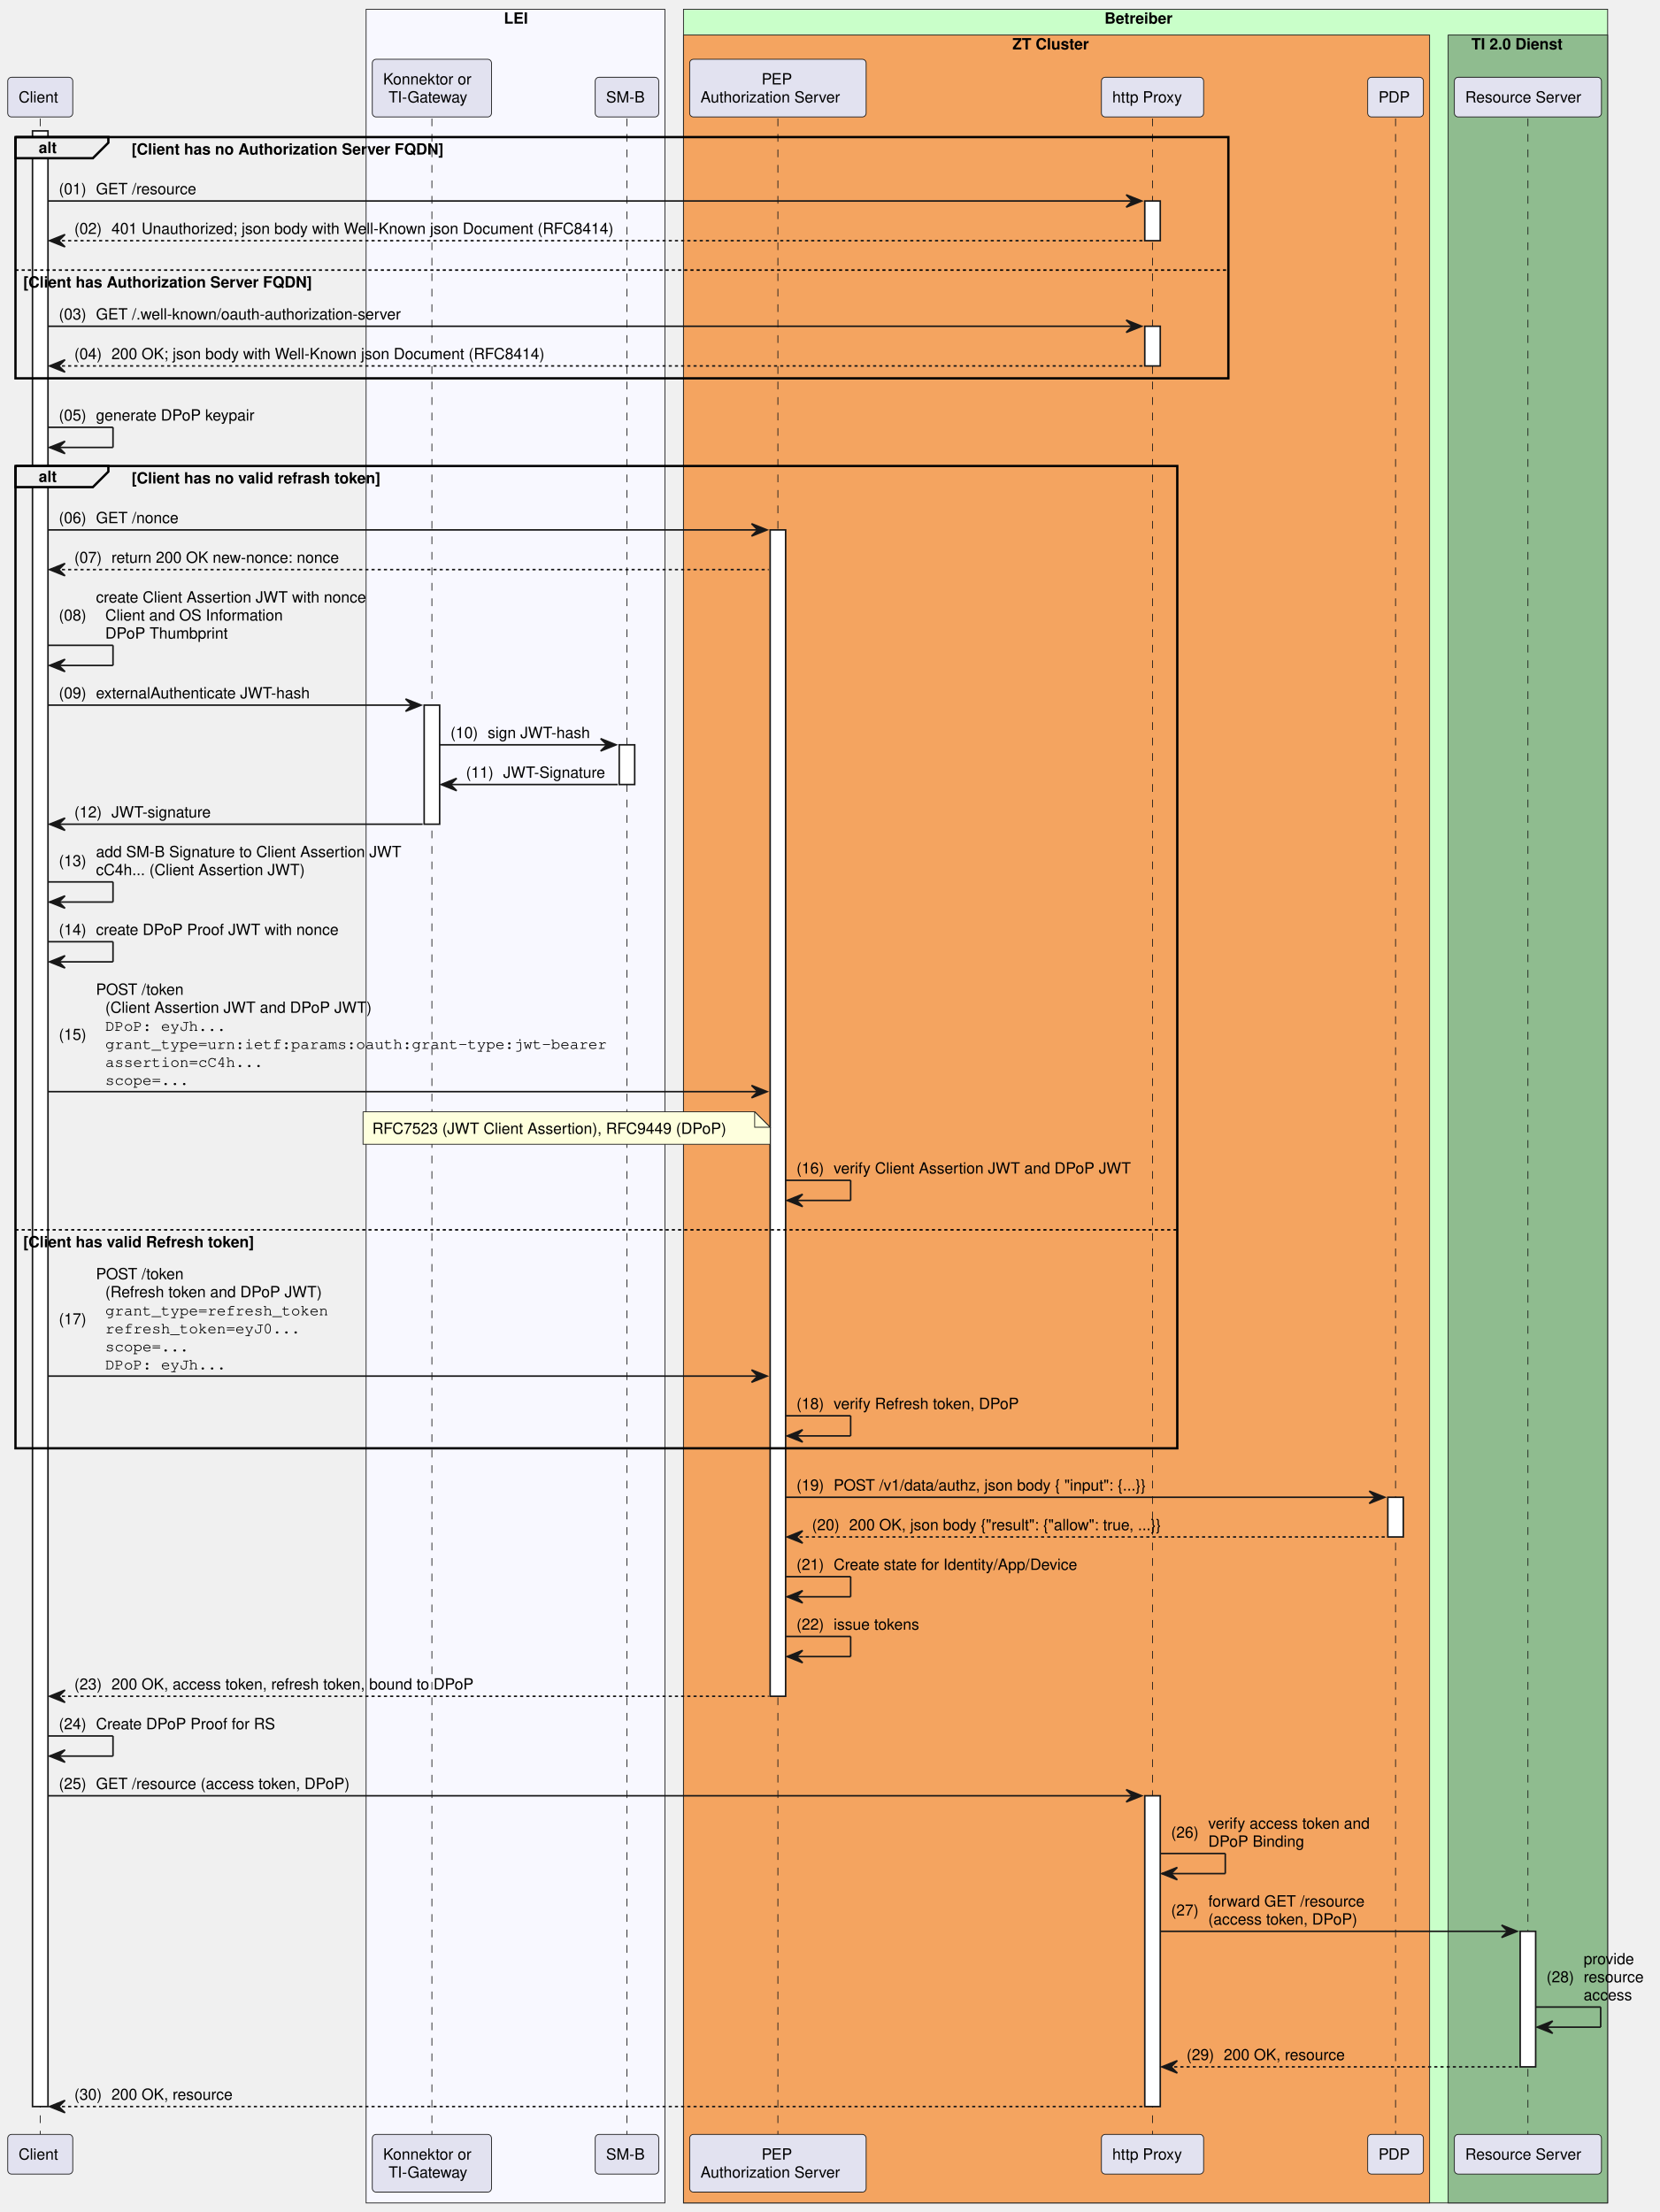
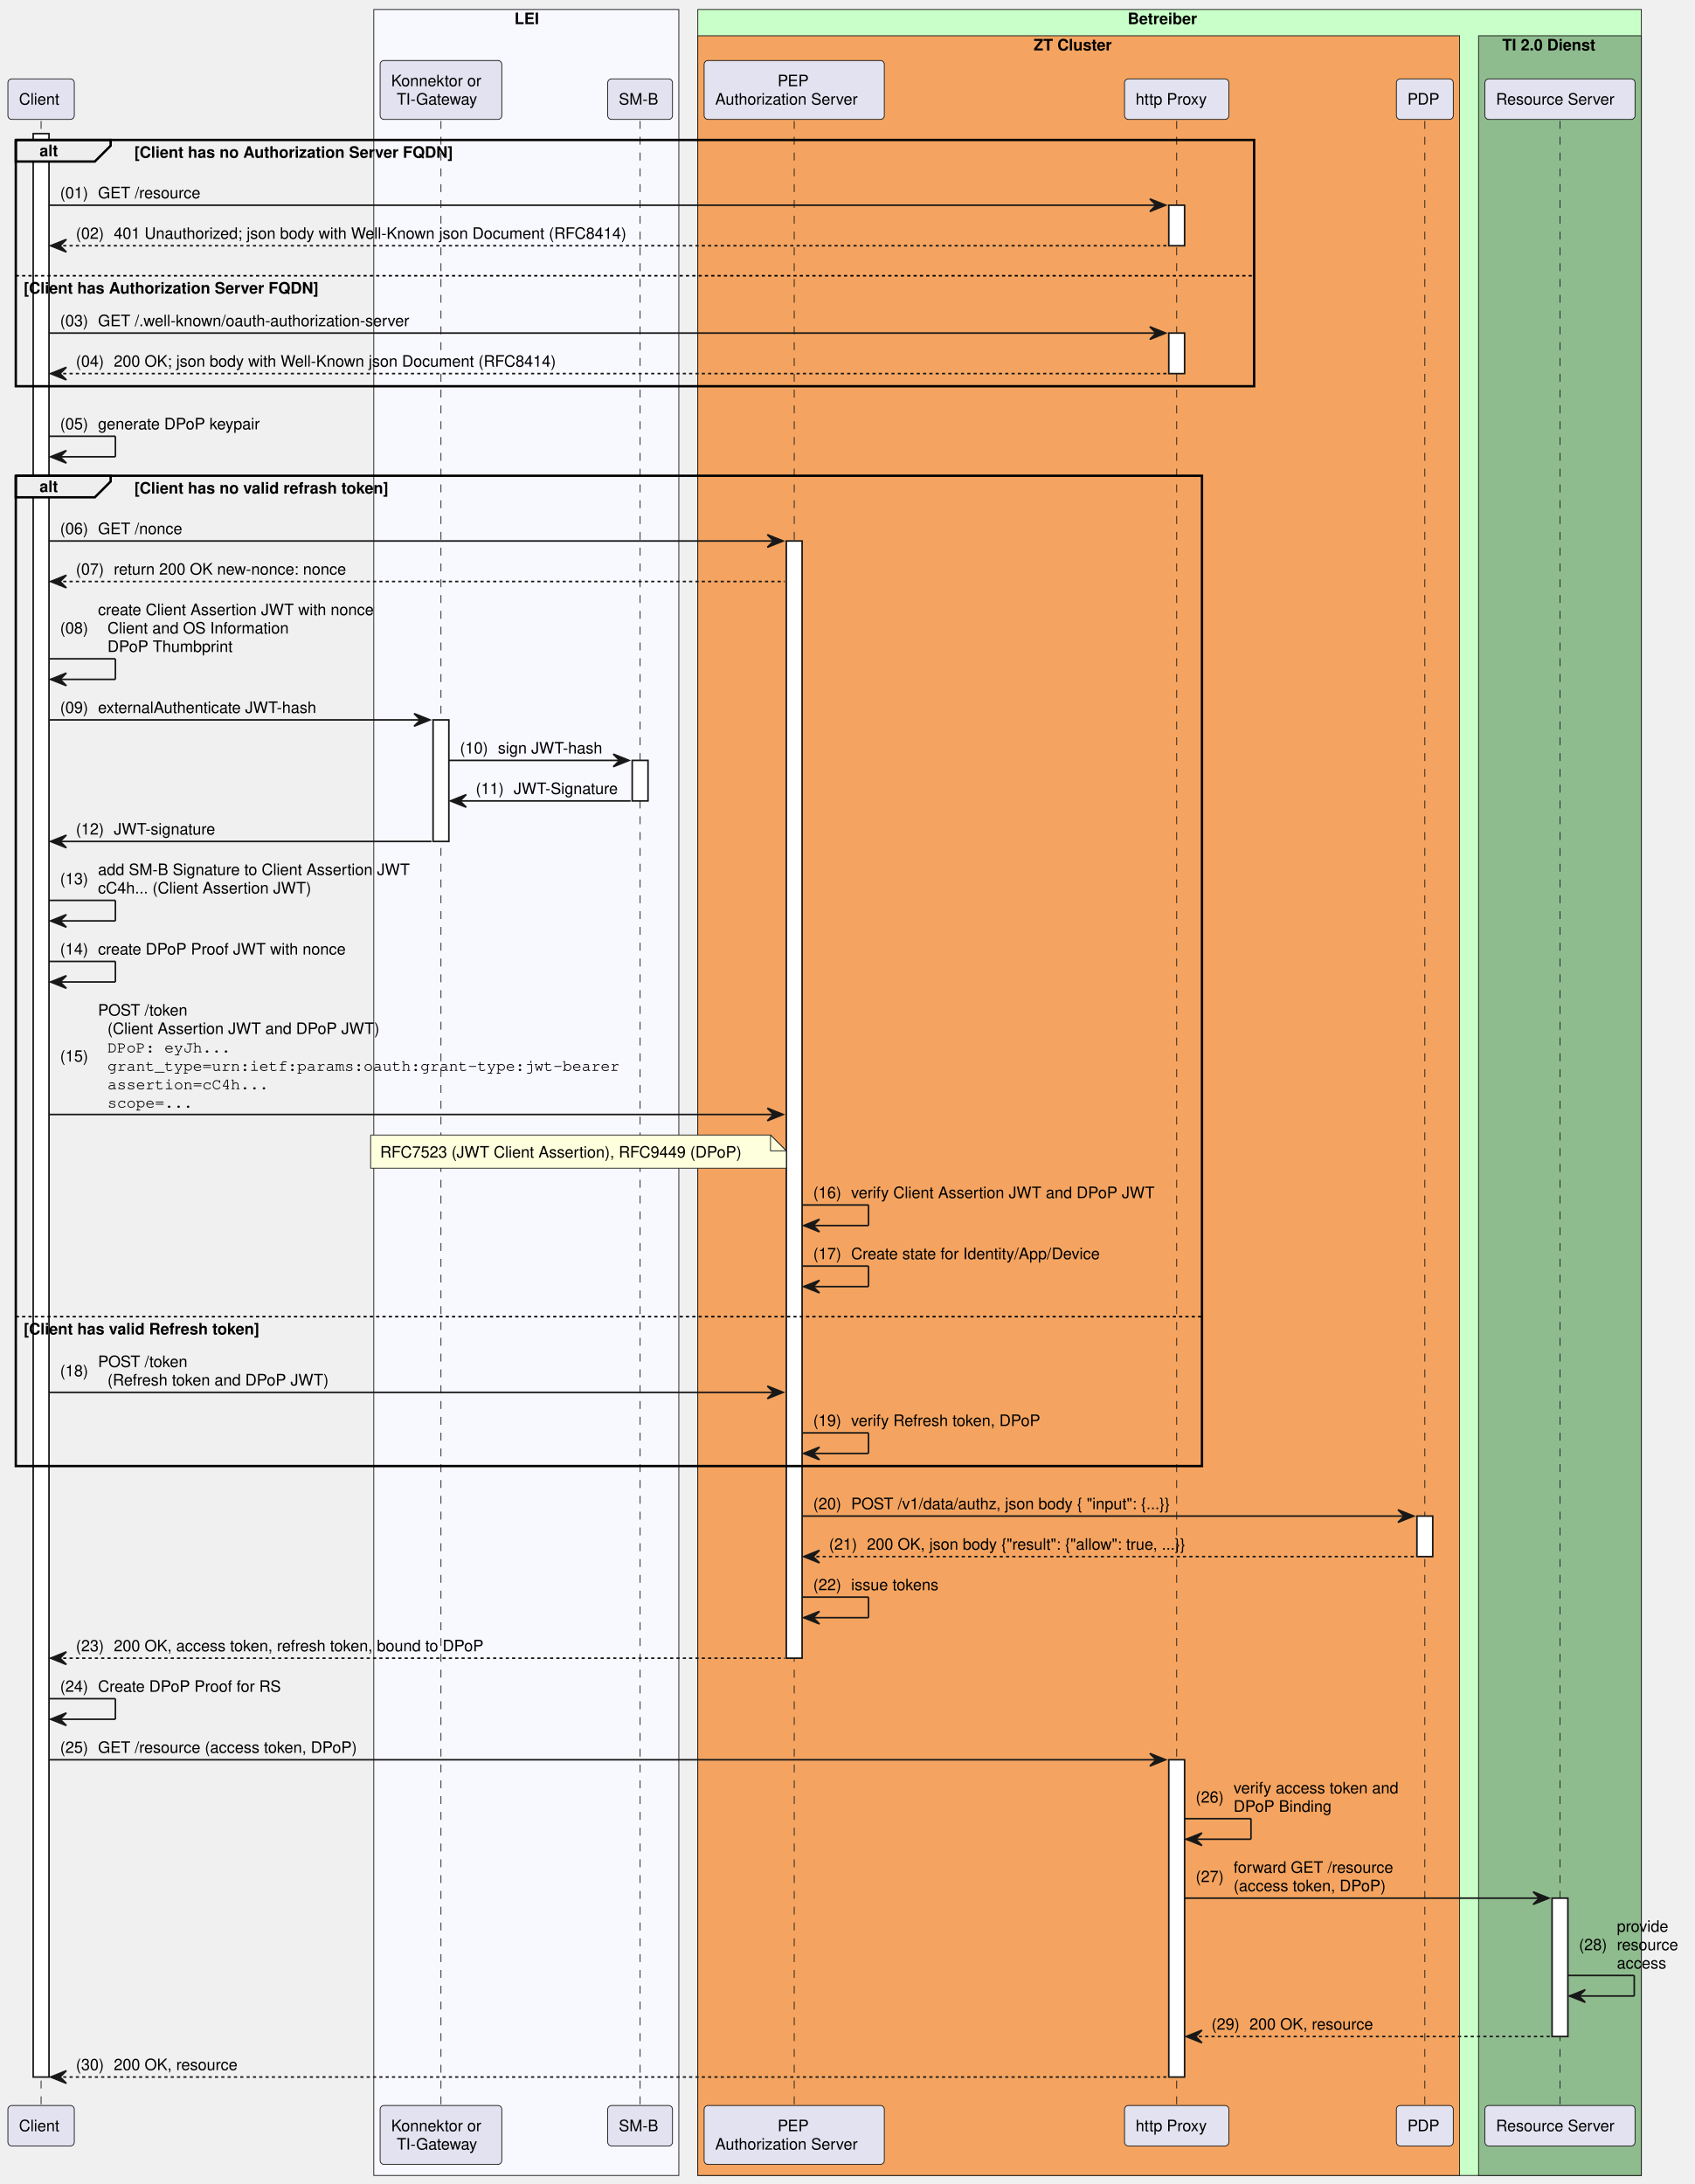
- <svg xmlns="http://www.w3.org/2000/svg" contentStyleType="text/css" height="1429px" preserveAspectRatio="none" style="width:1072px;height:1429px;background:#FFFFFF;" version="1.1" viewBox="0 0 1072 1429" width="1072px" zoomAndPan="magnify">
+ <svg xmlns="http://www.w3.org/2000/svg" contentStyleType="text/css" height="1382px" preserveAspectRatio="none" style="width:1072px;height:1382px;background:#FFFFFF;" version="1.1" viewBox="0 0 1072 1382" width="1072px" zoomAndPan="magnify">
  <defs />
  <g>
-     <rect fill="#F8F8FF" height="1417.156" style="stroke:#181818;stroke-width:0.5;" width="193" x="236.5" y="6" />
+     <rect fill="#F8F8FF" height="1370.594" style="stroke:#181818;stroke-width:0.5;" width="193" x="236.5" y="6" />
    <text fill="#000000" font-family="Helvetica" font-size="10" font-weight="bold" x="325.5" y="15.282">LEI</text>
-     <rect fill="#C9FFC9" height="1417.156" style="stroke:#181818;stroke-width:0.5;" width="597" x="441.5" y="6" />
+     <rect fill="#C9FFC9" height="1370.594" style="stroke:#181818;stroke-width:0.5;" width="597" x="441.5" y="6" />
    <text fill="#000000" font-family="Helvetica" font-size="10" font-weight="bold" x="713.5" y="15.282">Betreiber</text>
-     <rect fill="#F4A460" height="1400.516" style="stroke:#181818;stroke-width:0.5;" width="482" x="441.5" y="22.641" />
+     <rect fill="#F4A460" height="1353.953" style="stroke:#181818;stroke-width:0.5;" width="482" x="441.5" y="22.641" />
    <text fill="#000000" font-family="Helvetica" font-size="10" font-weight="bold" x="654" y="31.923">ZT Cluster</text>
-     <rect fill="#8FBC8F" height="1400.516" style="stroke:#181818;stroke-width:0.5;" width="103" x="935.5" y="22.641" />
+     <rect fill="#8FBC8F" height="1353.953" style="stroke:#181818;stroke-width:0.5;" width="103" x="935.5" y="22.641" />
    <text fill="#000000" font-family="Helvetica" font-size="10" font-weight="bold" x="950.5" y="31.923">TI 2.0 Dienst</text>
-     <line style="stroke:#181818;stroke-width:0.5;stroke-dasharray:5.0,5.0;" x1="26" x2="26" y1="76.562" y2="1378.875" />
-     <rect fill="#FFFFFF" height="1276.312" style="stroke:#181818;stroke-width:1.0;" width="10" x="21" y="84.562" />
-     <line style="stroke:#181818;stroke-width:0.5;stroke-dasharray:5.0,5.0;" x1="279" x2="279" y1="76.562" y2="1378.875" />
+     <line style="stroke:#181818;stroke-width:0.5;stroke-dasharray:5.0,5.0;" x1="26" x2="26" y1="76.562" y2="1332.312" />
+     <rect fill="#FFFFFF" height="1229.75" style="stroke:#181818;stroke-width:1.0;" width="10" x="21" y="84.562" />
+     <line style="stroke:#181818;stroke-width:0.5;stroke-dasharray:5.0,5.0;" x1="279" x2="279" y1="76.562" y2="1332.312" />
    <rect fill="#FFFFFF" height="76.922" style="stroke:#181818;stroke-width:1.0;" width="10" x="274" y="455.531" />
-     <line style="stroke:#181818;stroke-width:0.5;stroke-dasharray:5.0,5.0;" x1="405" x2="405" y1="76.562" y2="1378.875" />
+     <line style="stroke:#181818;stroke-width:0.5;stroke-dasharray:5.0,5.0;" x1="405" x2="405" y1="76.562" y2="1332.312" />
    <rect fill="#FFFFFF" height="25.641" style="stroke:#181818;stroke-width:1.0;" width="10" x="400" y="481.172" />
-     <line style="stroke:#181818;stroke-width:0.5;stroke-dasharray:5.0,5.0;" x1="502.5" x2="502.5" y1="76.562" y2="1378.875" />
-     <rect fill="#FFFFFF" height="753.5" style="stroke:#181818;stroke-width:1.0;" width="10" x="497.5" y="342.328" />
-     <line style="stroke:#181818;stroke-width:0.5;stroke-dasharray:5.0,5.0;" x1="744.5" x2="744.5" y1="76.562" y2="1378.875" />
+     <line style="stroke:#181818;stroke-width:0.5;stroke-dasharray:5.0,5.0;" x1="502.5" x2="502.5" y1="76.562" y2="1332.312" />
+     <rect fill="#FFFFFF" height="706.938" style="stroke:#181818;stroke-width:1.0;" width="10" x="497.5" y="342.328" />
+     <line style="stroke:#181818;stroke-width:0.5;stroke-dasharray:5.0,5.0;" x1="744.5" x2="744.5" y1="76.562" y2="1332.312" />
    <rect fill="#FFFFFF" height="25.641" style="stroke:#181818;stroke-width:1.0;" width="10" x="739.5" y="129.844" />
    <rect fill="#FFFFFF" height="25.641" style="stroke:#181818;stroke-width:1.0;" width="10" x="739.5" y="210.766" />
-     <rect fill="#FFFFFF" height="200.766" style="stroke:#181818;stroke-width:1.0;" width="10" x="739.5" y="1160.109" />
-     <line style="stroke:#181818;stroke-width:0.5;stroke-dasharray:5.0,5.0;" x1="901.5" x2="901.5" y1="76.562" y2="1378.875" />
-     <rect fill="#FFFFFF" height="25.641" style="stroke:#181818;stroke-width:1.0;" width="10" x="896.5" y="967.266" />
-     <line style="stroke:#181818;stroke-width:0.5;stroke-dasharray:5.0,5.0;" x1="987" x2="987" y1="76.562" y2="1378.875" />
-     <rect fill="#FFFFFF" height="87.562" style="stroke:#181818;stroke-width:1.0;" width="10" x="982" y="1247.672" />
+     <rect fill="#FFFFFF" height="200.766" style="stroke:#181818;stroke-width:1.0;" width="10" x="739.5" y="1113.547" />
+     <line style="stroke:#181818;stroke-width:0.5;stroke-dasharray:5.0,5.0;" x1="901.5" x2="901.5" y1="76.562" y2="1332.312" />
+     <rect fill="#FFFFFF" height="25.641" style="stroke:#181818;stroke-width:1.0;" width="10" x="896.5" y="959.344" />
+     <line style="stroke:#181818;stroke-width:0.5;stroke-dasharray:5.0,5.0;" x1="987" x2="987" y1="76.562" y2="1332.312" />
+     <rect fill="#FFFFFF" height="87.562" style="stroke:#181818;stroke-width:1.0;" width="10" x="982" y="1201.109" />
    <rect fill="#E2E2F0" height="25.641" rx="2.5" ry="2.5" style="stroke:#181818;stroke-width:0.5;" width="42" x="5" y="49.922" />
    <text fill="#000000" font-family="Helvetica" font-size="10" x="12" y="66.204">Client</text>
    <rect fill="#E2E2F0" height="37.281" rx="2.5" ry="2.5" style="stroke:#181818;stroke-width:0.5;" width="77" x="240.5" y="38.281" />
    <text fill="#000000" font-family="Helvetica" font-size="10" x="247.5" y="54.563">Konnektor or</text>
    <text fill="#000000" font-family="Helvetica" font-size="10" x="251" y="66.204">TI-Gateway</text>
    <rect fill="#E2E2F0" height="25.641" rx="2.5" ry="2.5" style="stroke:#181818;stroke-width:0.5;" width="41" x="384.5" y="49.922" />
    <text fill="#000000" font-family="Helvetica" font-size="10" x="391.5" y="66.204">SM-B</text>
    <rect fill="#E2E2F0" height="37.281" rx="2.5" ry="2.5" style="stroke:#181818;stroke-width:0.5;" width="114" x="445.5" y="38.281" />
    <text fill="#000000" font-family="Helvetica" font-size="10" x="492" y="54.563">PEP</text>
    <text fill="#000000" font-family="Helvetica" font-size="10" x="452.5" y="66.204">Authorization Server</text>
    <rect fill="#E2E2F0" height="25.641" rx="2.5" ry="2.5" style="stroke:#181818;stroke-width:0.5;" width="66" x="711.5" y="49.922" />
    <text fill="#000000" font-family="Helvetica" font-size="10" x="718.5" y="66.204">http Proxy</text>
    <rect fill="#E2E2F0" height="25.641" rx="2.5" ry="2.5" style="stroke:#181818;stroke-width:0.5;" width="36" x="883.5" y="49.922" />
    <text fill="#000000" font-family="Helvetica" font-size="10" x="890.5" y="66.204">PDP</text>
    <rect fill="#E2E2F0" height="25.641" rx="2.5" ry="2.5" style="stroke:#181818;stroke-width:0.5;" width="95" x="939.5" y="49.922" />
    <text fill="#000000" font-family="Helvetica" font-size="10" x="946.5" y="66.204">Resource Server</text>
-     <rect fill="#E2E2F0" height="25.641" rx="2.5" ry="2.5" style="stroke:#181818;stroke-width:0.5;" width="42" x="5" y="1378.875" />
-     <text fill="#000000" font-family="Helvetica" font-size="10" x="12" y="1395.157">Client</text>
-     <rect fill="#E2E2F0" height="37.281" rx="2.5" ry="2.5" style="stroke:#181818;stroke-width:0.5;" width="77" x="240.5" y="1378.875" />
-     <text fill="#000000" font-family="Helvetica" font-size="10" x="247.5" y="1395.157">Konnektor or</text>
-     <text fill="#000000" font-family="Helvetica" font-size="10" x="251" y="1406.798">TI-Gateway</text>
-     <rect fill="#E2E2F0" height="25.641" rx="2.5" ry="2.5" style="stroke:#181818;stroke-width:0.5;" width="41" x="384.5" y="1378.875" />
-     <text fill="#000000" font-family="Helvetica" font-size="10" x="391.5" y="1395.157">SM-B</text>
-     <rect fill="#E2E2F0" height="37.281" rx="2.5" ry="2.5" style="stroke:#181818;stroke-width:0.5;" width="114" x="445.5" y="1378.875" />
-     <text fill="#000000" font-family="Helvetica" font-size="10" x="492" y="1395.157">PEP</text>
-     <text fill="#000000" font-family="Helvetica" font-size="10" x="452.5" y="1406.798">Authorization Server</text>
-     <rect fill="#E2E2F0" height="25.641" rx="2.5" ry="2.5" style="stroke:#181818;stroke-width:0.5;" width="66" x="711.5" y="1378.875" />
-     <text fill="#000000" font-family="Helvetica" font-size="10" x="718.5" y="1395.157">http Proxy</text>
-     <rect fill="#E2E2F0" height="25.641" rx="2.5" ry="2.5" style="stroke:#181818;stroke-width:0.5;" width="36" x="883.5" y="1378.875" />
-     <text fill="#000000" font-family="Helvetica" font-size="10" x="890.5" y="1395.157">PDP</text>
-     <rect fill="#E2E2F0" height="25.641" rx="2.5" ry="2.5" style="stroke:#181818;stroke-width:0.5;" width="95" x="939.5" y="1378.875" />
-     <text fill="#000000" font-family="Helvetica" font-size="10" x="946.5" y="1395.157">Resource Server</text>
+     <rect fill="#E2E2F0" height="25.641" rx="2.5" ry="2.5" style="stroke:#181818;stroke-width:0.5;" width="42" x="5" y="1332.312" />
+     <text fill="#000000" font-family="Helvetica" font-size="10" x="12" y="1348.595">Client</text>
+     <rect fill="#E2E2F0" height="37.281" rx="2.5" ry="2.5" style="stroke:#181818;stroke-width:0.5;" width="77" x="240.5" y="1332.312" />
+     <text fill="#000000" font-family="Helvetica" font-size="10" x="247.5" y="1348.595">Konnektor or</text>
+     <text fill="#000000" font-family="Helvetica" font-size="10" x="251" y="1360.235">TI-Gateway</text>
+     <rect fill="#E2E2F0" height="25.641" rx="2.5" ry="2.5" style="stroke:#181818;stroke-width:0.5;" width="41" x="384.5" y="1332.312" />
+     <text fill="#000000" font-family="Helvetica" font-size="10" x="391.5" y="1348.595">SM-B</text>
+     <rect fill="#E2E2F0" height="37.281" rx="2.5" ry="2.5" style="stroke:#181818;stroke-width:0.5;" width="114" x="445.5" y="1332.312" />
+     <text fill="#000000" font-family="Helvetica" font-size="10" x="492" y="1348.595">PEP</text>
+     <text fill="#000000" font-family="Helvetica" font-size="10" x="452.5" y="1360.235">Authorization Server</text>
+     <rect fill="#E2E2F0" height="25.641" rx="2.5" ry="2.5" style="stroke:#181818;stroke-width:0.5;" width="66" x="711.5" y="1332.312" />
+     <text fill="#000000" font-family="Helvetica" font-size="10" x="718.5" y="1348.595">http Proxy</text>
+     <rect fill="#E2E2F0" height="25.641" rx="2.5" ry="2.5" style="stroke:#181818;stroke-width:0.5;" width="36" x="883.5" y="1332.312" />
+     <text fill="#000000" font-family="Helvetica" font-size="10" x="890.5" y="1348.595">PDP</text>
+     <rect fill="#E2E2F0" height="25.641" rx="2.5" ry="2.5" style="stroke:#181818;stroke-width:0.5;" width="95" x="939.5" y="1332.312" />
+     <text fill="#000000" font-family="Helvetica" font-size="10" x="946.5" y="1348.595">Resource Server</text>
    <path d="M10,88.562 L70,88.562 L70,92.203 L60,102.203 L10,102.203 L10,88.562 " fill="#EEEEEE" style="stroke:#000000;stroke-width:1.5;" />
    <rect fill="none" height="155.844" style="stroke:#000000;stroke-width:1.5;" width="783.5" x="10" y="88.562" />
    <text fill="#000000" font-family="Helvetica" font-size="10" font-weight="bold" x="25" y="98.845">alt</text>
    <text fill="#000000" font-family="Helvetica" font-size="10" font-weight="bold" x="85" y="99.845">[Client has no Authorization Server FQDN]</text>
    <line style="stroke:#000000;stroke-width:1.0;stroke-dasharray:2.0,2.0;" x1="10" x2="793.5" y1="174.484" y2="174.484" />
    <text fill="#000000" font-family="Helvetica" font-size="10" font-weight="bold" x="15" y="185.767">[Client has Authorization Server FQDN]</text>
    <polygon fill="#181818" points="727.5,125.844,737.5,129.844,727.5,133.844,731.5,129.844" style="stroke:#181818;stroke-width:1.0;" />
    <line style="stroke:#181818;stroke-width:1.0;" x1="31" x2="733.5" y1="129.844" y2="129.844" />
    <text fill="#000000" font-family="Helvetica" font-size="10" x="38" y="125.485">(01)</text>
    <text fill="#000000" font-family="Helvetica" font-size="10" x="62" y="125.485">GET /resource</text>
    <polygon fill="#181818" points="42,151.484,32,155.484,42,159.484,38,155.484" style="stroke:#181818;stroke-width:1.0;" />
    <line style="stroke:#181818;stroke-width:1.0;stroke-dasharray:2.0,2.0;" x1="36" x2="738.5" y1="155.484" y2="155.484" />
    <text fill="#000000" font-family="Helvetica" font-size="10" x="48" y="151.126">(02)</text>
    <text fill="#000000" font-family="Helvetica" font-size="10" x="72" y="151.126">401 Unauthorized; json body with Well-Known json Document (RFC8414)</text>
    <polygon fill="#181818" points="727.5,206.766,737.5,210.766,727.5,214.766,731.5,210.766" style="stroke:#181818;stroke-width:1.0;" />
    <line style="stroke:#181818;stroke-width:1.0;" x1="31" x2="733.5" y1="210.766" y2="210.766" />
    <text fill="#000000" font-family="Helvetica" font-size="10" x="38" y="206.407">(03)</text>
    <text fill="#000000" font-family="Helvetica" font-size="10" x="62" y="206.407">GET /.well-known/oauth-authorization-server </text>
    <polygon fill="#181818" points="42,232.406,32,236.406,42,240.406,38,236.406" style="stroke:#181818;stroke-width:1.0;" />
    <line style="stroke:#181818;stroke-width:1.0;stroke-dasharray:2.0,2.0;" x1="36" x2="738.5" y1="236.406" y2="236.406" />
    <text fill="#000000" font-family="Helvetica" font-size="10" x="48" y="232.048">(04)</text>
    <text fill="#000000" font-family="Helvetica" font-size="10" x="72" y="232.048">200 OK; json body with Well-Known json Document (RFC8414)</text>
    <line style="stroke:#181818;stroke-width:1.0;" x1="31" x2="73" y1="276.047" y2="276.047" />
    <line style="stroke:#181818;stroke-width:1.0;" x1="73" x2="73" y1="276.047" y2="289.047" />
    <line style="stroke:#181818;stroke-width:1.0;" x1="32" x2="73" y1="289.047" y2="289.047" />
    <polygon fill="#181818" points="42,285.047,32,289.047,42,293.047,38,289.047" style="stroke:#181818;stroke-width:1.0;" />
    <text fill="#000000" font-family="Helvetica" font-size="10" x="38" y="271.688">(05)</text>
    <text fill="#000000" font-family="Helvetica" font-size="10" x="62" y="271.688">generate DPoP keypair</text>
    <path d="M10,301.047 L70,301.047 L70,304.688 L60,314.688 L10,314.688 L10,301.047 " fill="#EEEEEE" style="stroke:#000000;stroke-width:1.5;" />
-     <rect fill="none" height="634.578" style="stroke:#000000;stroke-width:1.5;" width="750.5" x="10" y="301.047" />
+     <rect fill="none" height="626.656" style="stroke:#000000;stroke-width:1.5;" width="750.5" x="10" y="301.047" />
    <text fill="#000000" font-family="Helvetica" font-size="10" font-weight="bold" x="25" y="311.329">alt</text>
    <text fill="#000000" font-family="Helvetica" font-size="10" font-weight="bold" x="85" y="312.329">[Client has no valid refrash token]</text>
-     <line style="stroke:#000000;stroke-width:1.0;stroke-dasharray:2.0,2.0;" x1="10" x2="760.5" y1="794.5" y2="794.5" />
-     <text fill="#000000" font-family="Helvetica" font-size="10" font-weight="bold" x="15" y="805.782">[Client has valid Refresh token]</text>
+     <line style="stroke:#000000;stroke-width:1.0;stroke-dasharray:2.0,2.0;" x1="10" x2="760.5" y1="833.141" y2="833.141" />
+     <text fill="#000000" font-family="Helvetica" font-size="10" font-weight="bold" x="15" y="844.423">[Client has valid Refresh token]</text>
    <polygon fill="#181818" points="485.5,338.328,495.5,342.328,485.5,346.328,489.5,342.328" style="stroke:#181818;stroke-width:1.0;" />
    <line style="stroke:#181818;stroke-width:1.0;" x1="31" x2="491.5" y1="342.328" y2="342.328" />
    <text fill="#000000" font-family="Helvetica" font-size="10" x="38" y="337.97">(06)</text>
    <text fill="#000000" font-family="Helvetica" font-size="10" x="62" y="337.97">GET /nonce</text>
    <polygon fill="#181818" points="42,363.969,32,367.969,42,371.969,38,367.969" style="stroke:#181818;stroke-width:1.0;" />
    <line style="stroke:#181818;stroke-width:1.0;stroke-dasharray:2.0,2.0;" x1="36" x2="496.5" y1="367.969" y2="367.969" />
    <text fill="#000000" font-family="Helvetica" font-size="10" x="48" y="363.61">(07)</text>
    <text fill="#000000" font-family="Helvetica" font-size="10" x="72" y="363.61">return 200 OK new-nonce: nonce</text>
    <line style="stroke:#181818;stroke-width:1.0;" x1="31" x2="73" y1="416.891" y2="416.891" />
    <line style="stroke:#181818;stroke-width:1.0;" x1="73" x2="73" y1="416.891" y2="429.891" />
    <line style="stroke:#181818;stroke-width:1.0;" x1="32" x2="73" y1="429.891" y2="429.891" />
    <polygon fill="#181818" points="42,425.891,32,429.891,42,433.891,38,429.891" style="stroke:#181818;stroke-width:1.0;" />
    <text fill="#000000" font-family="Helvetica" font-size="10" x="38" y="400.892">(08)</text>
    <text fill="#000000" font-family="Helvetica" font-size="10" x="62" y="389.251">create Client Assertion JWT with nonce</text>
    <text fill="#000000" font-family="Helvetica" font-size="10" x="68" y="400.892">Client and OS Information</text>
    <text fill="#000000" font-family="Helvetica" font-size="10" x="68" y="412.532">DPoP Thumbprint</text>
    <polygon fill="#181818" points="262,451.531,272,455.531,262,459.531,266,455.531" style="stroke:#181818;stroke-width:1.0;" />
    <line style="stroke:#181818;stroke-width:1.0;" x1="31" x2="268" y1="455.531" y2="455.531" />
    <text fill="#000000" font-family="Helvetica" font-size="10" x="38" y="451.173">(09)</text>
    <text fill="#000000" font-family="Helvetica" font-size="10" x="62" y="451.173">externalAuthenticate JWT-hash</text>
    <polygon fill="#181818" points="388,477.172,398,481.172,388,485.172,392,481.172" style="stroke:#181818;stroke-width:1.0;" />
    <line style="stroke:#181818;stroke-width:1.0;" x1="284" x2="394" y1="481.172" y2="481.172" />
    <text fill="#000000" font-family="Helvetica" font-size="10" x="291" y="476.813">(10)</text>
    <text fill="#000000" font-family="Helvetica" font-size="10" x="315" y="476.813">sign JWT-hash</text>
    <polygon fill="#181818" points="295,502.812,285,506.812,295,510.812,291,506.812" style="stroke:#181818;stroke-width:1.0;" />
    <line style="stroke:#181818;stroke-width:1.0;" x1="289" x2="399" y1="506.812" y2="506.812" />
    <text fill="#000000" font-family="Helvetica" font-size="10" x="301" y="502.454">(11)</text>
    <text fill="#000000" font-family="Helvetica" font-size="10" x="325" y="502.454">JWT-Signature</text>
    <polygon fill="#181818" points="42,528.453,32,532.453,42,536.453,38,532.453" style="stroke:#181818;stroke-width:1.0;" />
    <line style="stroke:#181818;stroke-width:1.0;" x1="36" x2="273" y1="532.453" y2="532.453" />
    <text fill="#000000" font-family="Helvetica" font-size="10" x="48" y="528.095">(12)</text>
    <text fill="#000000" font-family="Helvetica" font-size="10" x="72" y="528.095">JWT-signature</text>
    <line style="stroke:#181818;stroke-width:1.0;" x1="31" x2="73" y1="569.734" y2="569.734" />
    <line style="stroke:#181818;stroke-width:1.0;" x1="73" x2="73" y1="569.734" y2="582.734" />
    <line style="stroke:#181818;stroke-width:1.0;" x1="32" x2="73" y1="582.734" y2="582.734" />
    <polygon fill="#181818" points="42,578.734,32,582.734,42,586.734,38,582.734" style="stroke:#181818;stroke-width:1.0;" />
    <text fill="#000000" font-family="Helvetica" font-size="10" x="38" y="559.556">(13)</text>
    <text fill="#000000" font-family="Helvetica" font-size="10" x="62" y="553.735">add SM-B Signature to Client Assertion JWT</text>
    <text fill="#000000" font-family="Helvetica" font-size="10" x="62" y="565.376">cC4h... (Client Assertion JWT)</text>
    <line style="stroke:#181818;stroke-width:1.0;" x1="31" x2="73" y1="608.375" y2="608.375" />
    <line style="stroke:#181818;stroke-width:1.0;" x1="73" x2="73" y1="608.375" y2="621.375" />
    <line style="stroke:#181818;stroke-width:1.0;" x1="32" x2="73" y1="621.375" y2="621.375" />
    <polygon fill="#181818" points="42,617.375,32,621.375,42,625.375,38,621.375" style="stroke:#181818;stroke-width:1.0;" />
    <text fill="#000000" font-family="Helvetica" font-size="10" x="38" y="604.017">(14)</text>
    <text fill="#000000" font-family="Helvetica" font-size="10" x="62" y="604.017">create DPoP Proof JWT with nonce</text>
    <polygon fill="#181818" points="485.5,701.219,495.5,705.219,485.5,709.219,489.5,705.219" style="stroke:#181818;stroke-width:1.0;" />
    <line style="stroke:#181818;stroke-width:1.0;" x1="31" x2="491.5" y1="705.219" y2="705.219" />
    <text fill="#000000" font-family="Helvetica" font-size="10" x="38" y="671.759">(15)</text>
    <text fill="#000000" font-family="Helvetica" font-size="10" x="62" y="642.657">POST /token</text>
    <text fill="#000000" font-family="Helvetica" font-size="10" x="68" y="654.298">(Client Assertion JWT and DPoP JWT)</text>
    <text fill="#000000" font-family="Helvetica" font-size="10" x="62" y="665.938">  </text>
    <text fill="#000000" font-family="Courier" font-size="10" x="68" y="665.938">DPoP: eyJh...</text>
    <text fill="#000000" font-family="Helvetica" font-size="10" x="62" y="677.579">  </text>
    <text fill="#000000" font-family="Courier" font-size="10" x="68" y="677.579">grant_type=urn:ietf:params:oauth:grant-type:jwt-bearer</text>
    <text fill="#000000" font-family="Helvetica" font-size="10" x="62" y="689.22">  </text>
    <text fill="#000000" font-family="Courier" font-size="10" x="68" y="689.22">assertion=cC4h...</text>
    <text fill="#000000" font-family="Helvetica" font-size="10" x="62" y="700.86">  </text>
    <text fill="#000000" font-family="Courier" font-size="10" x="68" y="700.86">scope=...</text>
    <path d="M234.5,718.219 L234.5,739.219 L497.5,739.219 L497.5,728.219 L487.5,718.219 L234.5,718.219 " fill="#FEFFDD" style="stroke:#181818;stroke-width:0.5;" />
    <path d="M487.5,718.219 L487.5,728.219 L497.5,728.219 L487.5,718.219 " fill="#FEFFDD" style="stroke:#181818;stroke-width:0.5;" />
    <text fill="#000000" font-family="Helvetica" font-size="10" x="240.5" y="732.501">RFC7523 (JWT Client Assertion), RFC9449 (DPoP)</text>
    <line style="stroke:#181818;stroke-width:1.0;" x1="507.5" x2="549.5" y1="762.5" y2="762.5" />
    <line style="stroke:#181818;stroke-width:1.0;" x1="549.5" x2="549.5" y1="762.5" y2="775.5" />
    <line style="stroke:#181818;stroke-width:1.0;" x1="508.5" x2="549.5" y1="775.5" y2="775.5" />
    <polygon fill="#181818" points="518.5,771.5,508.5,775.5,518.5,779.5,514.5,775.5" style="stroke:#181818;stroke-width:1.0;" />
    <text fill="#000000" font-family="Helvetica" font-size="10" x="514.5" y="758.142">(16)</text>
    <text fill="#000000" font-family="Helvetica" font-size="10" x="538.5" y="758.142">verify Client Assertion JWT and DPoP JWT</text>
-     <polygon fill="#181818" points="485.5,884.984,495.5,888.984,485.5,892.984,489.5,888.984" style="stroke:#181818;stroke-width:1.0;" />
-     <line style="stroke:#181818;stroke-width:1.0;" x1="31" x2="491.5" y1="888.984" y2="888.984" />
-     <text fill="#000000" font-family="Helvetica" font-size="10" x="38" y="855.524">(17)</text>
-     <text fill="#000000" font-family="Helvetica" font-size="10" x="62" y="826.423">POST /token</text>
-     <text fill="#000000" font-family="Helvetica" font-size="10" x="68" y="838.063">(Refresh token and DPoP JWT)</text>
-     <text fill="#000000" font-family="Helvetica" font-size="10" x="62" y="849.704">  </text>
-     <text fill="#000000" font-family="Courier" font-size="10" x="68" y="849.704">grant_type=refresh_token</text>
-     <text fill="#000000" font-family="Helvetica" font-size="10" x="62" y="861.345">  </text>
-     <text fill="#000000" font-family="Courier" font-size="10" x="68" y="861.345">refresh_token=eyJ0...</text>
-     <text fill="#000000" font-family="Helvetica" font-size="10" x="62" y="872.985">  </text>
-     <text fill="#000000" font-family="Courier" font-size="10" x="68" y="872.985">scope=...</text>
-     <text fill="#000000" font-family="Helvetica" font-size="10" x="62" y="884.626">  </text>
-     <text fill="#000000" font-family="Courier" font-size="10" x="68" y="884.626">DPoP: eyJh...</text>
-     <line style="stroke:#181818;stroke-width:1.0;" x1="507.5" x2="549.5" y1="914.625" y2="914.625" />
-     <line style="stroke:#181818;stroke-width:1.0;" x1="549.5" x2="549.5" y1="914.625" y2="927.625" />
-     <line style="stroke:#181818;stroke-width:1.0;" x1="508.5" x2="549.5" y1="927.625" y2="927.625" />
-     <polygon fill="#181818" points="518.5,923.625,508.5,927.625,518.5,931.625,514.5,927.625" style="stroke:#181818;stroke-width:1.0;" />
-     <text fill="#000000" font-family="Helvetica" font-size="10" x="514.5" y="910.267">(18)</text>
-     <text fill="#000000" font-family="Helvetica" font-size="10" x="538.5" y="910.267">verify Refresh token, DPoP</text>
-     <polygon fill="#181818" points="884.5,963.266,894.5,967.266,884.5,971.266,888.5,967.266" style="stroke:#181818;stroke-width:1.0;" />
-     <line style="stroke:#181818;stroke-width:1.0;" x1="507.5" x2="890.5" y1="967.266" y2="967.266" />
-     <text fill="#000000" font-family="Helvetica" font-size="10" x="514.5" y="962.907">(19)</text>
-     <text fill="#000000" font-family="Helvetica" font-size="10" x="538.5" y="962.907">POST /v1/data/authz, json body {  "input": {...}}</text>
-     <polygon fill="#181818" points="518.5,988.906,508.5,992.906,518.5,996.906,514.5,992.906" style="stroke:#181818;stroke-width:1.0;" />
-     <line style="stroke:#181818;stroke-width:1.0;stroke-dasharray:2.0,2.0;" x1="512.5" x2="895.5" y1="992.906" y2="992.906" />
-     <text fill="#000000" font-family="Helvetica" font-size="10" x="524.5" y="988.548">(20)</text>
-     <text fill="#000000" font-family="Helvetica" font-size="10" x="548.5" y="988.548">200 OK, json body {"result": {"allow": true, ...}}</text>
-     <line style="stroke:#181818;stroke-width:1.0;" x1="507.5" x2="549.5" y1="1018.547" y2="1018.547" />
-     <line style="stroke:#181818;stroke-width:1.0;" x1="549.5" x2="549.5" y1="1018.547" y2="1031.547" />
-     <line style="stroke:#181818;stroke-width:1.0;" x1="508.5" x2="549.5" y1="1031.547" y2="1031.547" />
-     <polygon fill="#181818" points="518.5,1027.547,508.5,1031.547,518.5,1035.547,514.5,1031.547" style="stroke:#181818;stroke-width:1.0;" />
-     <text fill="#000000" font-family="Helvetica" font-size="10" x="514.5" y="1014.188">(21)</text>
-     <text fill="#000000" font-family="Helvetica" font-size="10" x="538.5" y="1014.188">Create state for Identity/App/Device</text>
-     <line style="stroke:#181818;stroke-width:1.0;" x1="507.5" x2="549.5" y1="1057.188" y2="1057.188" />
-     <line style="stroke:#181818;stroke-width:1.0;" x1="549.5" x2="549.5" y1="1057.188" y2="1070.188" />
-     <line style="stroke:#181818;stroke-width:1.0;" x1="508.5" x2="549.5" y1="1070.188" y2="1070.188" />
-     <polygon fill="#181818" points="518.5,1066.188,508.5,1070.188,518.5,1074.188,514.5,1070.188" style="stroke:#181818;stroke-width:1.0;" />
-     <text fill="#000000" font-family="Helvetica" font-size="10" x="514.5" y="1052.829">(22)</text>
-     <text fill="#000000" font-family="Helvetica" font-size="10" x="538.5" y="1052.829">issue tokens</text>
-     <polygon fill="#181818" points="42,1091.828,32,1095.828,42,1099.828,38,1095.828" style="stroke:#181818;stroke-width:1.0;" />
-     <line style="stroke:#181818;stroke-width:1.0;stroke-dasharray:2.0,2.0;" x1="36" x2="496.5" y1="1095.828" y2="1095.828" />
-     <text fill="#000000" font-family="Helvetica" font-size="10" x="48" y="1091.47">(23)</text>
-     <text fill="#000000" font-family="Helvetica" font-size="10" x="72" y="1091.47">200 OK, access token, refresh token, bound to DPoP</text>
-     <line style="stroke:#181818;stroke-width:1.0;" x1="31" x2="73" y1="1121.469" y2="1121.469" />
-     <line style="stroke:#181818;stroke-width:1.0;" x1="73" x2="73" y1="1121.469" y2="1134.469" />
-     <line style="stroke:#181818;stroke-width:1.0;" x1="32" x2="73" y1="1134.469" y2="1134.469" />
-     <polygon fill="#181818" points="42,1130.469,32,1134.469,42,1138.469,38,1134.469" style="stroke:#181818;stroke-width:1.0;" />
-     <text fill="#000000" font-family="Helvetica" font-size="10" x="38" y="1117.11">(24)</text>
-     <text fill="#000000" font-family="Helvetica" font-size="10" x="62" y="1117.11">Create DPoP Proof for RS</text>
-     <polygon fill="#181818" points="727.5,1156.109,737.5,1160.109,727.5,1164.109,731.5,1160.109" style="stroke:#181818;stroke-width:1.0;" />
-     <line style="stroke:#181818;stroke-width:1.0;" x1="31" x2="733.5" y1="1160.109" y2="1160.109" />
-     <text fill="#000000" font-family="Helvetica" font-size="10" x="38" y="1155.751">(25)</text>
-     <text fill="#000000" font-family="Helvetica" font-size="10" x="62" y="1155.751">GET /resource (access token, DPoP)</text>
-     <line style="stroke:#181818;stroke-width:1.0;" x1="749.5" x2="791.5" y1="1197.391" y2="1197.391" />
-     <line style="stroke:#181818;stroke-width:1.0;" x1="791.5" x2="791.5" y1="1197.391" y2="1210.391" />
-     <line style="stroke:#181818;stroke-width:1.0;" x1="750.5" x2="791.5" y1="1210.391" y2="1210.391" />
-     <polygon fill="#181818" points="760.5,1206.391,750.5,1210.391,760.5,1214.391,756.5,1210.391" style="stroke:#181818;stroke-width:1.0;" />
-     <text fill="#000000" font-family="Helvetica" font-size="10" x="756.5" y="1187.212">(26)</text>
-     <text fill="#000000" font-family="Helvetica" font-size="10" x="780.5" y="1181.392">verify access token and</text>
-     <text fill="#000000" font-family="Helvetica" font-size="10" x="780.5" y="1193.032">DPoP Binding</text>
-     <polygon fill="#181818" points="970,1243.672,980,1247.672,970,1251.672,974,1247.672" style="stroke:#181818;stroke-width:1.0;" />
-     <line style="stroke:#181818;stroke-width:1.0;" x1="749.5" x2="976" y1="1247.672" y2="1247.672" />
-     <text fill="#000000" font-family="Helvetica" font-size="10" x="756.5" y="1237.493">(27)</text>
-     <text fill="#000000" font-family="Helvetica" font-size="10" x="780.5" y="1231.673">forward GET /resource</text>
-     <text fill="#000000" font-family="Helvetica" font-size="10" x="780.5" y="1243.313">(access token, DPoP)</text>
-     <line style="stroke:#181818;stroke-width:1.0;" x1="992" x2="1034" y1="1296.594" y2="1296.594" />
-     <line style="stroke:#181818;stroke-width:1.0;" x1="1034" x2="1034" y1="1296.594" y2="1309.594" />
-     <line style="stroke:#181818;stroke-width:1.0;" x1="993" x2="1034" y1="1309.594" y2="1309.594" />
-     <polygon fill="#181818" points="1003,1305.594,993,1309.594,1003,1313.594,999,1309.594" style="stroke:#181818;stroke-width:1.0;" />
-     <text fill="#000000" font-family="Helvetica" font-size="10" x="999" y="1280.595">(28)</text>
-     <text fill="#000000" font-family="Helvetica" font-size="10" x="1023" y="1268.954">provide</text>
-     <text fill="#000000" font-family="Helvetica" font-size="10" x="1023" y="1280.595">resource</text>
-     <text fill="#000000" font-family="Helvetica" font-size="10" x="1023" y="1292.235">access</text>
-     <polygon fill="#181818" points="760.5,1331.234,750.5,1335.234,760.5,1339.234,756.5,1335.234" style="stroke:#181818;stroke-width:1.0;" />
-     <line style="stroke:#181818;stroke-width:1.0;stroke-dasharray:2.0,2.0;" x1="754.5" x2="981" y1="1335.234" y2="1335.234" />
-     <text fill="#000000" font-family="Helvetica" font-size="10" x="766.5" y="1330.876">(29)</text>
-     <text fill="#000000" font-family="Helvetica" font-size="10" x="790.5" y="1330.876">200 OK, resource</text>
-     <polygon fill="#181818" points="42,1356.875,32,1360.875,42,1364.875,38,1360.875" style="stroke:#181818;stroke-width:1.0;" />
-     <line style="stroke:#181818;stroke-width:1.0;stroke-dasharray:2.0,2.0;" x1="36" x2="738.5" y1="1360.875" y2="1360.875" />
-     <text fill="#000000" font-family="Helvetica" font-size="10" x="48" y="1356.517">(30)</text>
-     <text fill="#000000" font-family="Helvetica" font-size="10" x="72" y="1356.517">200 OK, resource</text>
+     <line style="stroke:#181818;stroke-width:1.0;" x1="507.5" x2="549.5" y1="801.141" y2="801.141" />
+     <line style="stroke:#181818;stroke-width:1.0;" x1="549.5" x2="549.5" y1="801.141" y2="814.141" />
+     <line style="stroke:#181818;stroke-width:1.0;" x1="508.5" x2="549.5" y1="814.141" y2="814.141" />
+     <polygon fill="#181818" points="518.5,810.141,508.5,814.141,518.5,818.141,514.5,814.141" style="stroke:#181818;stroke-width:1.0;" />
+     <text fill="#000000" font-family="Helvetica" font-size="10" x="514.5" y="796.782">(17)</text>
+     <text fill="#000000" font-family="Helvetica" font-size="10" x="538.5" y="796.782">Create state for Identity/App/Device</text>
+     <polygon fill="#181818" points="485.5,877.062,495.5,881.062,485.5,885.062,489.5,881.062" style="stroke:#181818;stroke-width:1.0;" />
+     <line style="stroke:#181818;stroke-width:1.0;" x1="31" x2="491.5" y1="881.062" y2="881.062" />
+     <text fill="#000000" font-family="Helvetica" font-size="10" x="38" y="870.884">(18)</text>
+     <text fill="#000000" font-family="Helvetica" font-size="10" x="62" y="865.063">POST /token</text>
+     <text fill="#000000" font-family="Helvetica" font-size="10" x="68" y="876.704">(Refresh token and DPoP JWT)</text>
+     <line style="stroke:#181818;stroke-width:1.0;" x1="507.5" x2="549.5" y1="906.703" y2="906.703" />
+     <line style="stroke:#181818;stroke-width:1.0;" x1="549.5" x2="549.5" y1="906.703" y2="919.703" />
+     <line style="stroke:#181818;stroke-width:1.0;" x1="508.5" x2="549.5" y1="919.703" y2="919.703" />
+     <polygon fill="#181818" points="518.5,915.703,508.5,919.703,518.5,923.703,514.5,919.703" style="stroke:#181818;stroke-width:1.0;" />
+     <text fill="#000000" font-family="Helvetica" font-size="10" x="514.5" y="902.345">(19)</text>
+     <text fill="#000000" font-family="Helvetica" font-size="10" x="538.5" y="902.345">verify Refresh token, DPoP</text>
+     <polygon fill="#181818" points="884.5,955.344,894.5,959.344,884.5,963.344,888.5,959.344" style="stroke:#181818;stroke-width:1.0;" />
+     <line style="stroke:#181818;stroke-width:1.0;" x1="507.5" x2="890.5" y1="959.344" y2="959.344" />
+     <text fill="#000000" font-family="Helvetica" font-size="10" x="514.5" y="954.985">(20)</text>
+     <text fill="#000000" font-family="Helvetica" font-size="10" x="538.5" y="954.985">POST /v1/data/authz, json body {  "input": {...}}</text>
+     <polygon fill="#181818" points="518.5,980.984,508.5,984.984,518.5,988.984,514.5,984.984" style="stroke:#181818;stroke-width:1.0;" />
+     <line style="stroke:#181818;stroke-width:1.0;stroke-dasharray:2.0,2.0;" x1="512.5" x2="895.5" y1="984.984" y2="984.984" />
+     <text fill="#000000" font-family="Helvetica" font-size="10" x="524.5" y="980.626">(21)</text>
+     <text fill="#000000" font-family="Helvetica" font-size="10" x="548.5" y="980.626">200 OK, json body {"result": {"allow": true, ...}}</text>
+     <line style="stroke:#181818;stroke-width:1.0;" x1="507.5" x2="549.5" y1="1010.625" y2="1010.625" />
+     <line style="stroke:#181818;stroke-width:1.0;" x1="549.5" x2="549.5" y1="1010.625" y2="1023.625" />
+     <line style="stroke:#181818;stroke-width:1.0;" x1="508.5" x2="549.5" y1="1023.625" y2="1023.625" />
+     <polygon fill="#181818" points="518.5,1019.625,508.5,1023.625,518.5,1027.625,514.5,1023.625" style="stroke:#181818;stroke-width:1.0;" />
+     <text fill="#000000" font-family="Helvetica" font-size="10" x="514.5" y="1006.267">(22)</text>
+     <text fill="#000000" font-family="Helvetica" font-size="10" x="538.5" y="1006.267">issue tokens</text>
+     <polygon fill="#181818" points="42,1045.266,32,1049.266,42,1053.266,38,1049.266" style="stroke:#181818;stroke-width:1.0;" />
+     <line style="stroke:#181818;stroke-width:1.0;stroke-dasharray:2.0,2.0;" x1="36" x2="496.5" y1="1049.266" y2="1049.266" />
+     <text fill="#000000" font-family="Helvetica" font-size="10" x="48" y="1044.907">(23)</text>
+     <text fill="#000000" font-family="Helvetica" font-size="10" x="72" y="1044.907">200 OK, access token, refresh token, bound to DPoP</text>
+     <line style="stroke:#181818;stroke-width:1.0;" x1="31" x2="73" y1="1074.906" y2="1074.906" />
+     <line style="stroke:#181818;stroke-width:1.0;" x1="73" x2="73" y1="1074.906" y2="1087.906" />
+     <line style="stroke:#181818;stroke-width:1.0;" x1="32" x2="73" y1="1087.906" y2="1087.906" />
+     <polygon fill="#181818" points="42,1083.906,32,1087.906,42,1091.906,38,1087.906" style="stroke:#181818;stroke-width:1.0;" />
+     <text fill="#000000" font-family="Helvetica" font-size="10" x="38" y="1070.548">(24)</text>
+     <text fill="#000000" font-family="Helvetica" font-size="10" x="62" y="1070.548">Create DPoP Proof for RS</text>
+     <polygon fill="#181818" points="727.5,1109.547,737.5,1113.547,727.5,1117.547,731.5,1113.547" style="stroke:#181818;stroke-width:1.0;" />
+     <line style="stroke:#181818;stroke-width:1.0;" x1="31" x2="733.5" y1="1113.547" y2="1113.547" />
+     <text fill="#000000" font-family="Helvetica" font-size="10" x="38" y="1109.188">(25)</text>
+     <text fill="#000000" font-family="Helvetica" font-size="10" x="62" y="1109.188">GET /resource (access token, DPoP)</text>
+     <line style="stroke:#181818;stroke-width:1.0;" x1="749.5" x2="791.5" y1="1150.828" y2="1150.828" />
+     <line style="stroke:#181818;stroke-width:1.0;" x1="791.5" x2="791.5" y1="1150.828" y2="1163.828" />
+     <line style="stroke:#181818;stroke-width:1.0;" x1="750.5" x2="791.5" y1="1163.828" y2="1163.828" />
+     <polygon fill="#181818" points="760.5,1159.828,750.5,1163.828,760.5,1167.828,756.5,1163.828" style="stroke:#181818;stroke-width:1.0;" />
+     <text fill="#000000" font-family="Helvetica" font-size="10" x="756.5" y="1140.649">(26)</text>
+     <text fill="#000000" font-family="Helvetica" font-size="10" x="780.5" y="1134.829">verify access token and</text>
+     <text fill="#000000" font-family="Helvetica" font-size="10" x="780.5" y="1146.47">DPoP Binding</text>
+     <polygon fill="#181818" points="970,1197.109,980,1201.109,970,1205.109,974,1201.109" style="stroke:#181818;stroke-width:1.0;" />
+     <line style="stroke:#181818;stroke-width:1.0;" x1="749.5" x2="976" y1="1201.109" y2="1201.109" />
+     <text fill="#000000" font-family="Helvetica" font-size="10" x="756.5" y="1190.931">(27)</text>
+     <text fill="#000000" font-family="Helvetica" font-size="10" x="780.5" y="1185.11">forward GET /resource</text>
+     <text fill="#000000" font-family="Helvetica" font-size="10" x="780.5" y="1196.751">(access token, DPoP)</text>
+     <line style="stroke:#181818;stroke-width:1.0;" x1="992" x2="1034" y1="1250.031" y2="1250.031" />
+     <line style="stroke:#181818;stroke-width:1.0;" x1="1034" x2="1034" y1="1250.031" y2="1263.031" />
+     <line style="stroke:#181818;stroke-width:1.0;" x1="993" x2="1034" y1="1263.031" y2="1263.031" />
+     <polygon fill="#181818" points="1003,1259.031,993,1263.031,1003,1267.031,999,1263.031" style="stroke:#181818;stroke-width:1.0;" />
+     <text fill="#000000" font-family="Helvetica" font-size="10" x="999" y="1234.032">(28)</text>
+     <text fill="#000000" font-family="Helvetica" font-size="10" x="1023" y="1222.392">provide</text>
+     <text fill="#000000" font-family="Helvetica" font-size="10" x="1023" y="1234.032">resource</text>
+     <text fill="#000000" font-family="Helvetica" font-size="10" x="1023" y="1245.673">access</text>
+     <polygon fill="#181818" points="760.5,1284.672,750.5,1288.672,760.5,1292.672,756.5,1288.672" style="stroke:#181818;stroke-width:1.0;" />
+     <line style="stroke:#181818;stroke-width:1.0;stroke-dasharray:2.0,2.0;" x1="754.5" x2="981" y1="1288.672" y2="1288.672" />
+     <text fill="#000000" font-family="Helvetica" font-size="10" x="766.5" y="1284.313">(29)</text>
+     <text fill="#000000" font-family="Helvetica" font-size="10" x="790.5" y="1284.313">200 OK, resource</text>
+     <polygon fill="#181818" points="42,1310.312,32,1314.312,42,1318.312,38,1314.312" style="stroke:#181818;stroke-width:1.0;" />
+     <line style="stroke:#181818;stroke-width:1.0;stroke-dasharray:2.0,2.0;" x1="36" x2="738.5" y1="1314.312" y2="1314.312" />
+     <text fill="#000000" font-family="Helvetica" font-size="10" x="48" y="1309.954">(30)</text>
+     <text fill="#000000" font-family="Helvetica" font-size="10" x="72" y="1309.954">200 OK, resource</text>
  </g>
</svg>
